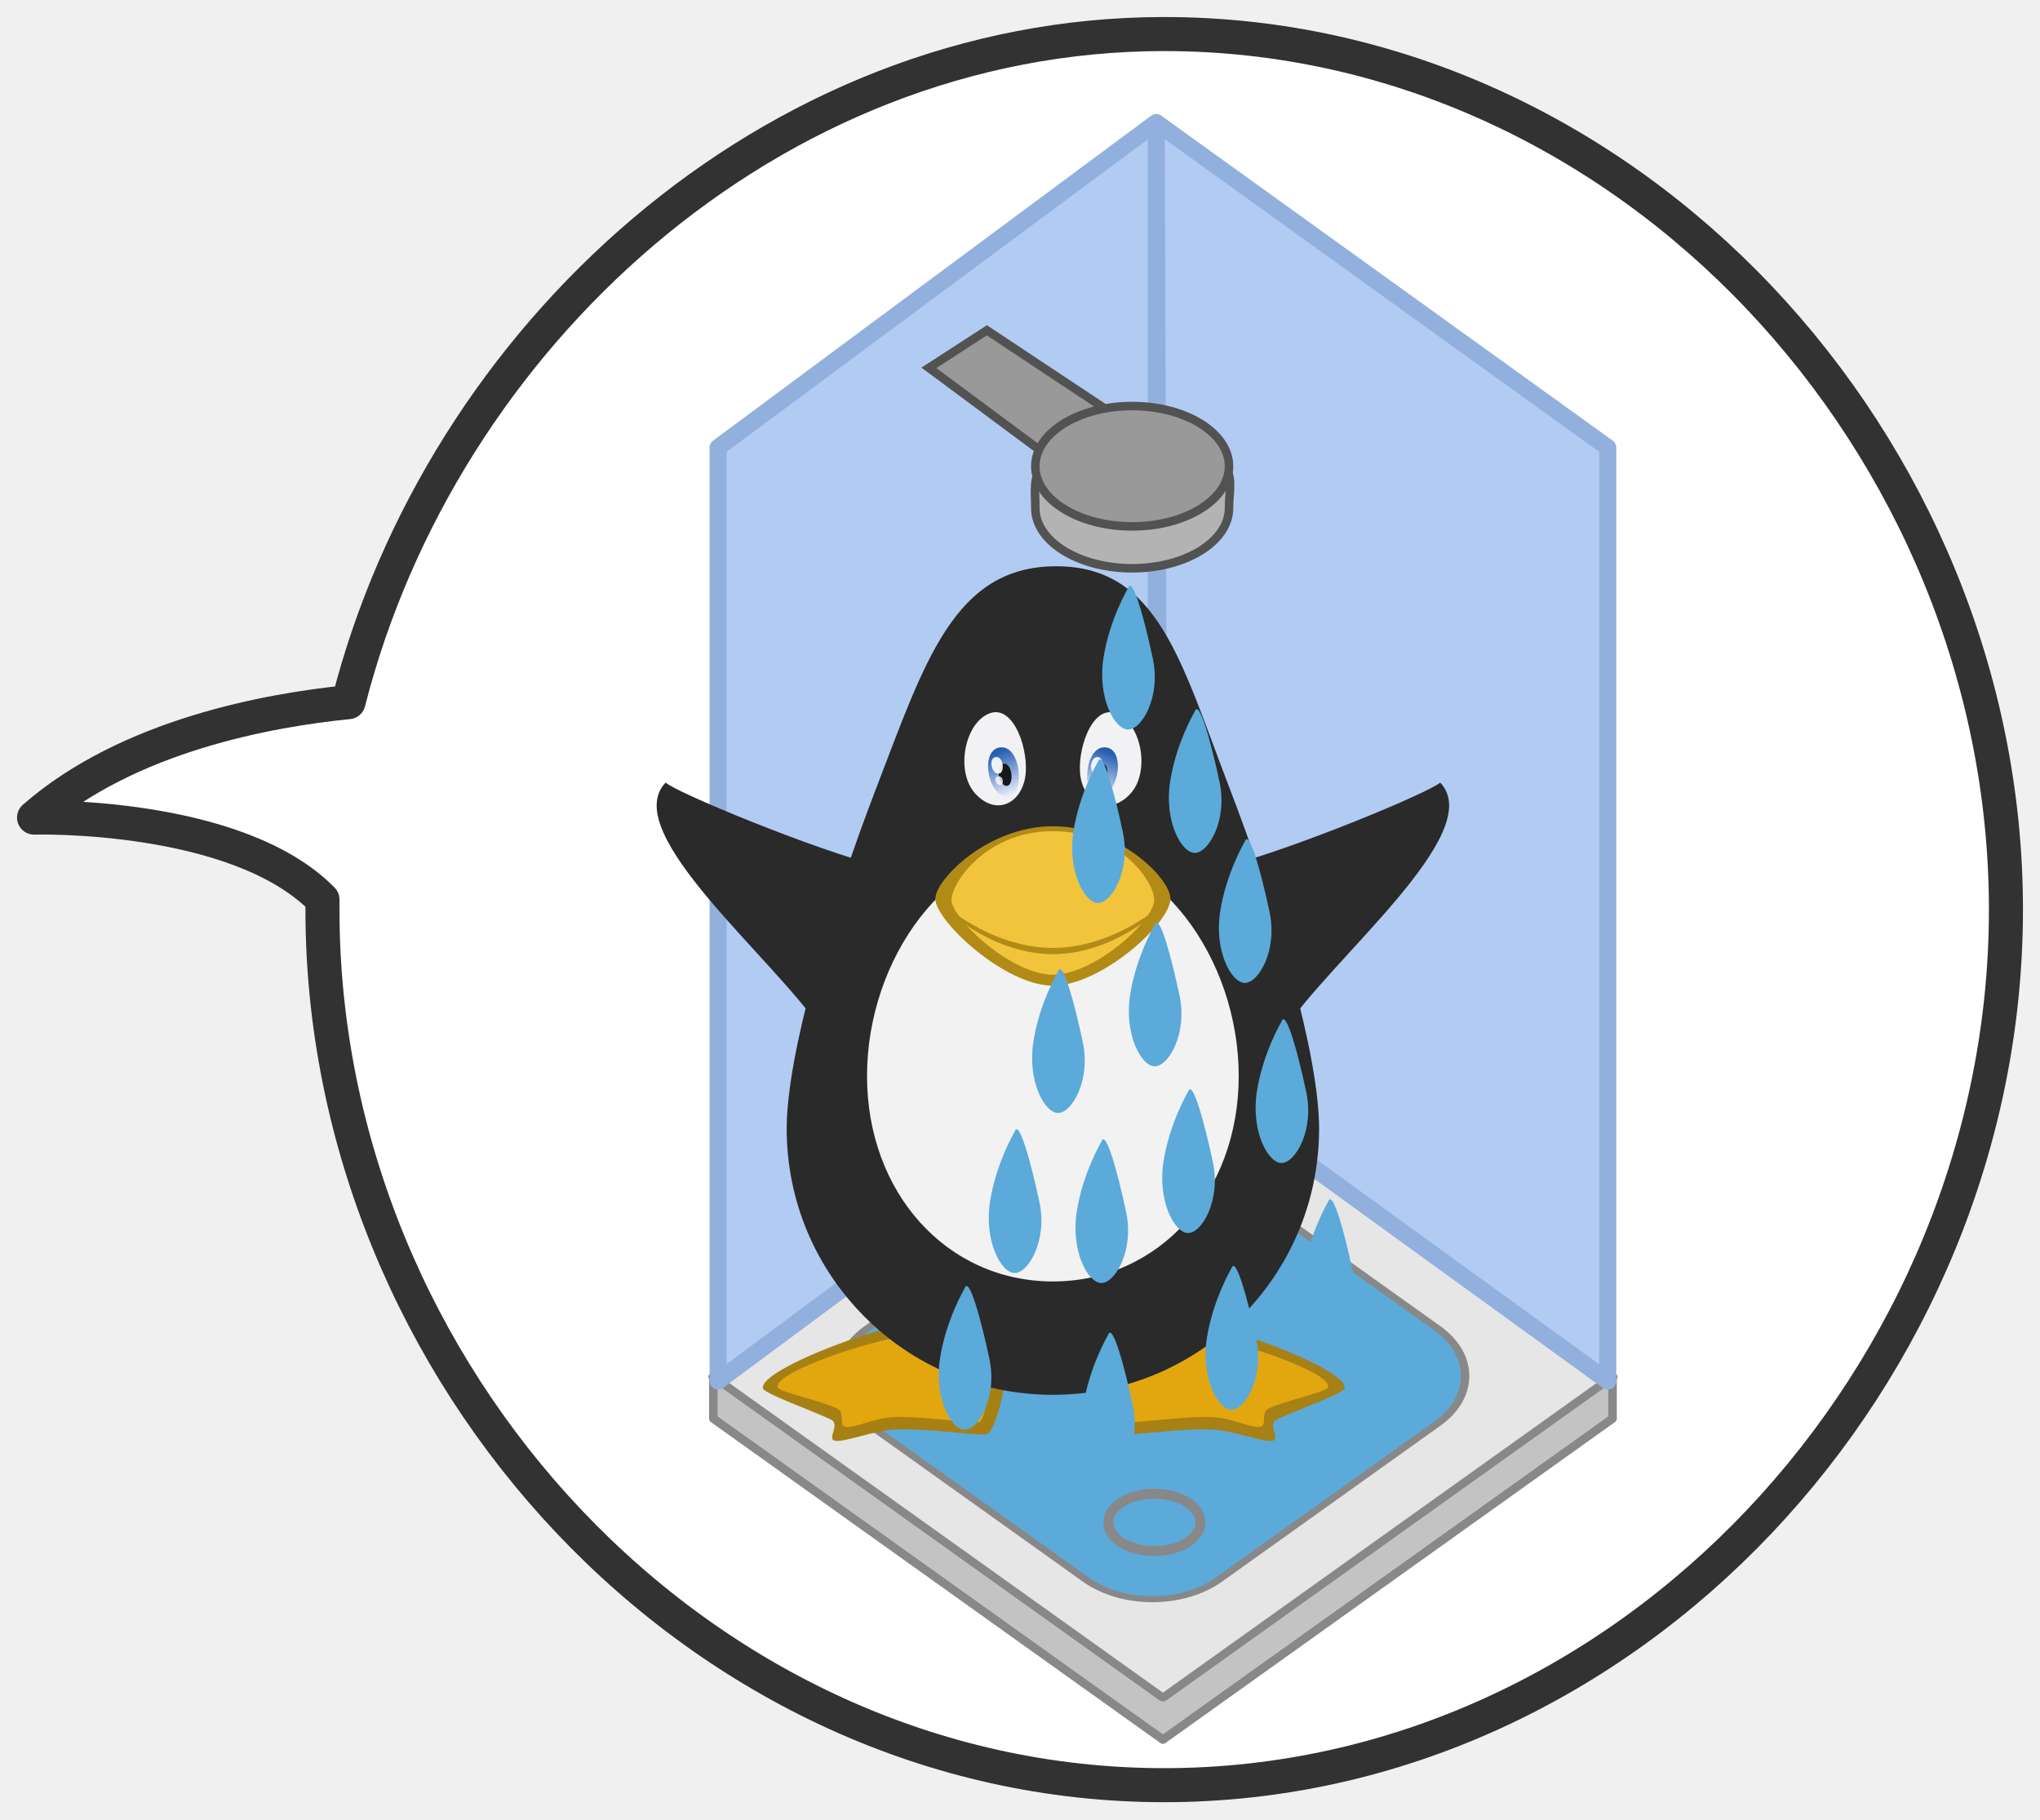
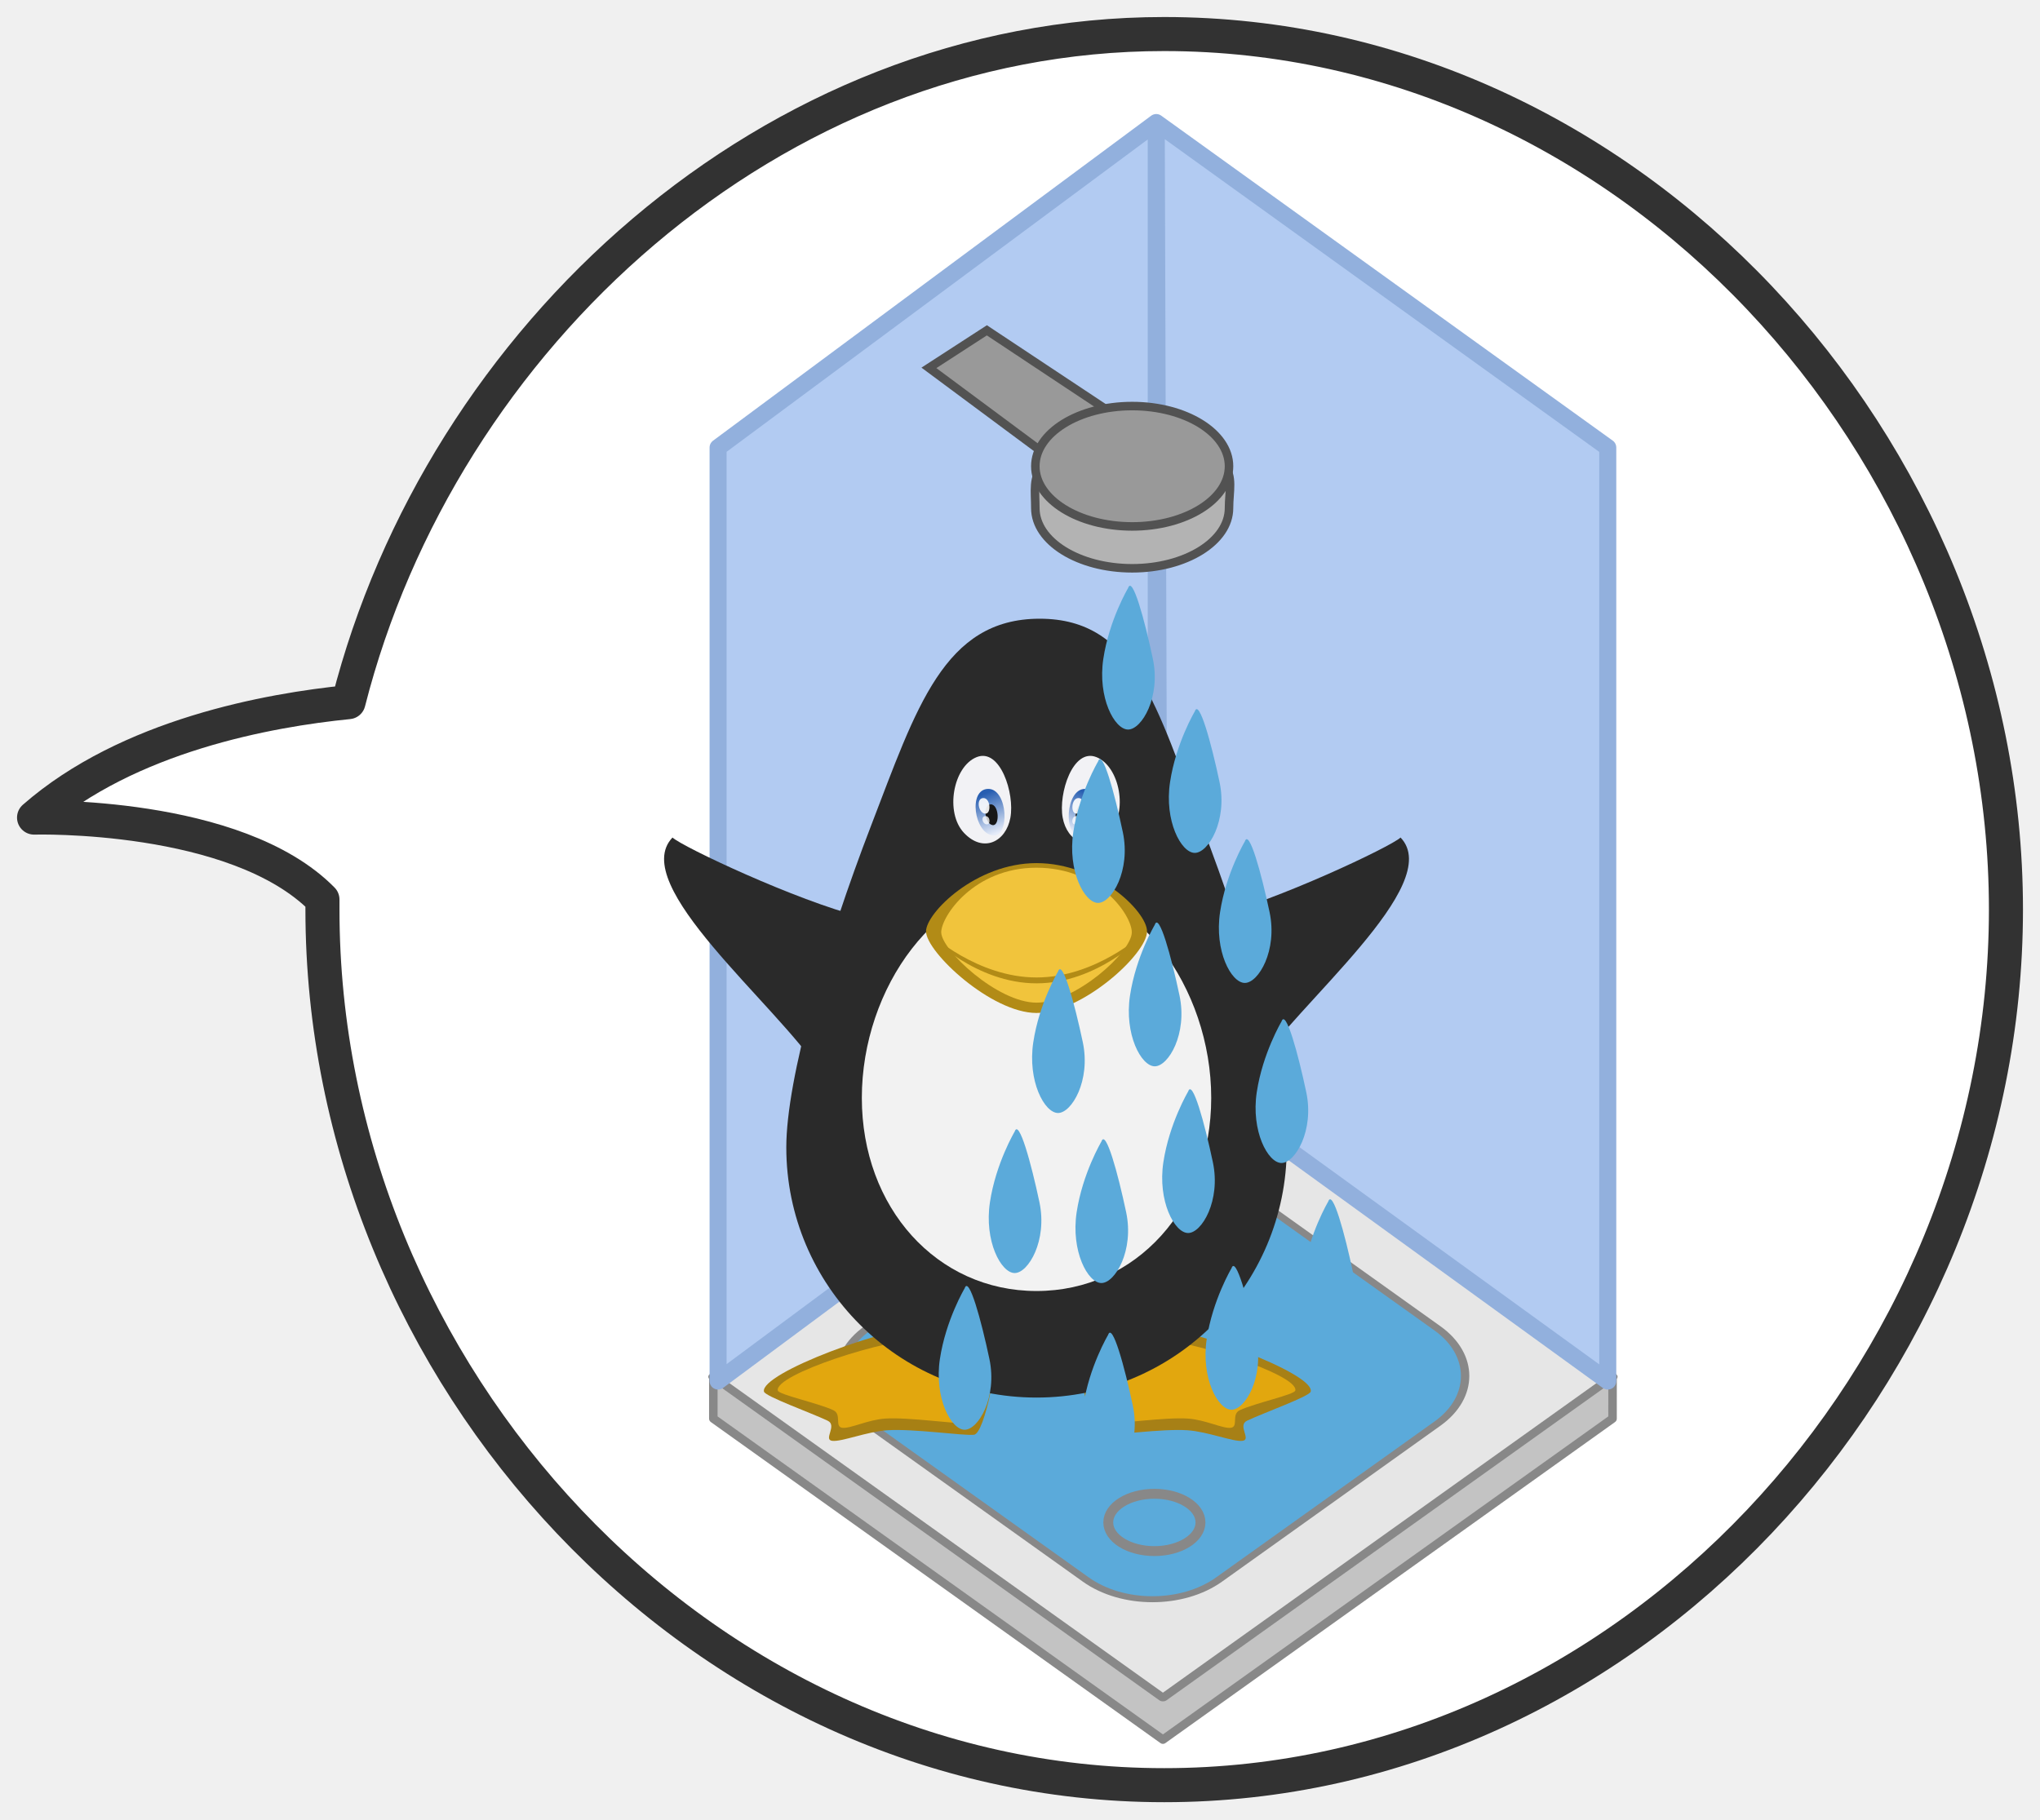
- <svg xmlns="http://www.w3.org/2000/svg" xmlns:xlink="http://www.w3.org/1999/xlink" id="svg1422" version="1.1" viewBox="0 0 119.813 106.875" height="106.875" width="119.813">
-   <defs id="defs1416">
+ <svg xmlns="http://www.w3.org/2000/svg" xmlns:xlink="http://www.w3.org/1999/xlink" id="svg7845" version="1.1" viewBox="0 0 119.813 106.875" height="106.875" width="119.813">
+   <defs id="defs7839">
+     <linearGradient y2="650.05" x2="945.679" y1="637.412" x1="940.963" gradientTransform="matrix(1 0 0 1.08592 0 -53.897)" gradientUnits="userSpaceOnUse" id="linearGradient7705" xlink:href="#a-33" />
    <linearGradient id="a-33">
      <stop style="stop-color:#275eb1;stop-opacity:1" offset="0" id="stop6220" />
      <stop style="stop-color:#e6ecf9;stop-opacity:1" offset="1" id="stop6222" />
    </linearGradient>
-     <linearGradient xlink:href="#a-33" id="b-4" x1="940.963" y1="637.412" x2="945.679" y2="650.05" gradientUnits="userSpaceOnUse" gradientTransform="matrix(1 0 0 1.08592 0 -53.897)" />
-     <linearGradient xlink:href="#a-33" id="c-3" x1="940.963" y1="637.412" x2="945.679" y2="650.05" gradientUnits="userSpaceOnUse" gradientTransform="matrix(-1 0 0 1.08592 1919.998 -53.897)" />
-     <linearGradient xlink:href="#a-33" id="b-4-7" x1="940.963" y1="637.412" x2="945.679" y2="650.05" gradientUnits="userSpaceOnUse" gradientTransform="matrix(1 0 0 1.08592 0 -53.897)" />
-     <linearGradient xlink:href="#a-33" id="c-3-4" x1="940.963" y1="637.412" x2="945.679" y2="650.05" gradientUnits="userSpaceOnUse" gradientTransform="matrix(-1 0 0 1.08592 1919.998 -53.897)" />
-     <radialGradient xlink:href="#a-3-0" id="b-9-6" gradientUnits="userSpaceOnUse" gradientTransform="matrix(.21587 0 0 .2164 361.59 676.349)" cx="967.83" cy="-221.86" r="154.61" />
-     <radialGradient id="a-3-0" gradientUnits="userSpaceOnUse" cy="-221.86" cx="967.83" gradientTransform="matrix(.5718 0 0 .5535 -64.791 169.406)" r="154.61">
-       <stop id="stop3-6" style="stop-color:#fdeba7;stop-opacity:1" stop-color="#fff6d5" offset="0" />
-       <stop id="stop5-2" style="stop-color:#fad538;stop-opacity:1" stop-color="#ffd42a" offset=".685" />
-       <stop id="stop7-6" style="stop-color:#fcb483;stop-opacity:1" stop-color="#ffb380" offset="1" />
-     </radialGradient>
+     <linearGradient y2="650.05" x2="945.679" y1="637.412" x1="940.963" gradientTransform="matrix(-1 0 0 1.08592 1919.998 -53.897)" gradientUnits="userSpaceOnUse" id="linearGradient7707" xlink:href="#a-33" />
  </defs>
-   <g transform="translate(-927.194 -407.386)" id="layer1">
-     <g id="g6143-6" style="display:inline;fill:#fff;fill-opacity:1;stroke:#323232;stroke-width:1.802;stroke-linecap:round;stroke-linejoin:round;stroke-miterlimit:4;stroke-dasharray:none;stroke-dashoffset:0;stroke-opacity:1;enable-background:new" transform="translate(928.194 410.386)">
+   <g transform="translate(-404.764 -600.371)" id="layer1">
+     <g id="g6143-6" style="display:inline;fill:#fff;fill-opacity:1;stroke:#323232;stroke-width:1.802;stroke-linecap:round;stroke-linejoin:round;stroke-miterlimit:4;stroke-dasharray:none;stroke-dashoffset:0;stroke-opacity:1;enable-background:new" transform="translate(405.764 603.371)">
      <path id="path6141-2" style="fill:#fff;fill-opacity:1;stroke:#323232;stroke-width:2;stroke-linecap:round;stroke-linejoin:round;stroke-miterlimit:4;stroke-dasharray:none;stroke-dashoffset:0;stroke-opacity:1" d="M722.875 227.969c-23.081 0-42.47 17.852-47.906 39.25-4.664.464-12.95 1.952-18.469 6.781 0 0 11.873-.334 16.938 4.813-.002.199 0 .393 0 .593 0 27.29 22.147 51.438 49.437 51.438s49.437-24.148 49.438-51.438c0-27.29-22.148-51.437-49.438-51.437z" transform="translate(-655.5 -228.969)" />
    </g>
-     <g id="g6175-8" transform="matrix(1.10813 0 0 1.10813 206.615 128.2)" style="display:inline;stroke-width:.902;enable-background:new">
+     <g id="g6175-8" transform="matrix(1.10813 0 0 1.10813 -315.815 321.186)" style="display:inline;stroke-width:.902;enable-background:new">
      <path style="fill:#c3c3c3;fill-opacity:1;stroke:#888;stroke-width:.451;stroke-linejoin:round;stroke-miterlimit:4;stroke-dasharray:none;stroke-opacity:1" d="M688.073 327.15v-2.22h47.66l-.001 2.22-23.83 17.019z" id="rect6145-4" />
      <rect id="rect6147-7" style="fill:#e6e6e6;fill-opacity:1;stroke:#888;stroke-width:.464;stroke-linejoin:round;stroke-miterlimit:4;stroke-dasharray:none;stroke-opacity:1" width="29.283" height="29.283" x="143.214" y="702.311" transform="scale(1.15086 .8219) rotate(-45)" />
      <path id="path6149-2" style="fill:#b2cbf2;fill-opacity:1;stroke:#92b0dd;stroke-width:.902;stroke-linejoin:round;stroke-miterlimit:4;stroke-dasharray:none;stroke-opacity:1" d="M688.325 325.159v-49.49l23.223-17.23v49.489l-23.223 17.23zm47.154 0-23.774-17.231-.157-49.489 23.931 17.23z" />
      <g id="g6157-4" style="display:inline;stroke:#525252;stroke-width:.451;stroke-miterlimit:4;stroke-dasharray:none;stroke-opacity:1;enable-background:new">
        <path id="path6151-0" transform="translate(-797.141 -175.545) scale(.90999)" style="fill:#999;fill-opacity:1;stroke:#525252;stroke-width:.496;stroke-miterlimit:4;stroke-dasharray:none;stroke-opacity:1" d="m1656.763 494.795-8.71-5.779-3.376 2.187 9.015 6.693z" />
        <path transform="matrix(-1.10977 0 0 1.10977 2559.01 -282.094)" style="fill:#b3b3b3;fill-opacity:1;stroke:#525252;stroke-width:.407;stroke-linecap:round;stroke-linejoin:round;stroke-miterlimit:4;stroke-dasharray:none;stroke-dashoffset:0;stroke-opacity:1" d="M1670.5 505.487c0 1.588-2.07 2.875-4.625 2.875-2.554 0-4.625-1.287-4.625-2.875s-.876-2.954 4.625-2.875c5.182.075 4.625 1.287 4.625 2.875z" id="path6153-6" />
        <ellipse id="path6155-2" style="fill:#999;fill-opacity:1;stroke:#525252;stroke-width:.407;stroke-linecap:round;stroke-linejoin:round;stroke-miterlimit:4;stroke-dasharray:none;stroke-dashoffset:0;stroke-opacity:1" transform="matrix(-1.10977 0 0 1.10977 2559.01 -284.314)" cx="1665.875" cy="505.487" rx="4.625" ry="2.875" />
      </g>
      <g id="g6173-9" transform="translate(-.95 .633)" style="fill:#5baada;fill-opacity:1;stroke:#888;stroke-width:.902;stroke-opacity:1">
        <rect id="rect6169-9" ry="4.341" rx="4.341" style="display:inline;fill:#5baada;fill-opacity:1;stroke:#888;stroke-width:.386;stroke-opacity:1;enable-background:new" width="22.908" height="22.908" x="147.223" y="705.161" transform="scale(1.15086 .8219) rotate(-45)" />
        <ellipse id="path6171-0" transform="scale(-1 1)" style="display:inline;fill:#5baada;fill-opacity:1;stroke:#888;stroke-width:.524;stroke-linecap:round;stroke-linejoin:round;stroke-miterlimit:4;stroke-dasharray:none;stroke-dashoffset:0;stroke-opacity:1;enable-background:new" cx="-712.399" cy="332.022" rx="2.444" ry="1.519" />
      </g>
    </g>
-     <g style="display:inline;stroke-width:.646;enable-background:new" id="g6311-8" transform="translate(958.085 435.399) scale(1.54721)">
-       <path id="path6230-1" transform="translate(-22.195 -40.434) scale(.11538)" d="M402.557 627.341c15.456-.127 60.592 16.71 59.134 23.104-.38 1.666-16.173 7.307-22.291 10.19-3.492 1.644 1.643 6.652-1.605 7.052-3.247.4-12.102-3.213-19.214-3.703-9.139-.63-26.51 1.963-30.385 1.576-3.876-.386-8.974-28.106-6.811-29.11 6.421-2.959 16.604-8.772 21.172-9.109z" style="display:inline;opacity:.99;fill:#a78014;fill-opacity:1;stroke:none;stroke-width:.646" />
-       <path id="path6232-2" transform="translate(-22.195 -40.434) scale(.11538)" d="M329.454 627.342c-15.455-.127-60.591 16.71-59.133 23.104.38 1.666 16.172 7.307 22.29 10.189 3.492 1.645-1.643 6.652 1.605 7.053 3.248.4 12.102-3.213 19.214-3.703 9.139-.63 26.51 1.962 30.386 1.576 3.875-.386 8.974-28.106 6.81-29.111-6.42-2.958-16.604-8.77-21.172-9.108z" style="display:inline;fill:#a78014;fill-opacity:1;stroke:none;stroke-width:.646" />
-       <g id="g6238-8" style="display:inline;stroke-width:.646">
-         <path id="path6234-9" transform="translate(-90.8 -63.146) scale(.11538)" style="display:inline;fill:#e2a70e;fill-opacity:1;stroke:none;stroke-width:.646" d="M921.346 828.775c-13.481-.111-52.851 12.575-51.58 18.152.332 1.453 14.107 4.373 19.444 6.887 3.046 1.435.311 5.803 3.144 6.152 2.833.35 8.811-2.802 15.015-3.23 7.971-.549 25.123 1.968 28.504 1.63 3.38-.336 3.827-22.77 1.94-23.647-5.6-2.58-12.483-5.65-16.467-5.944z" />
-         <path id="path6236-3" transform="translate(-90.8 -63.146) scale(.11538)" style="display:inline;fill:#e2a70e;fill-opacity:1;stroke:none;stroke-width:.646" d="M999.311 828.775c13.482-.111 52.851 12.575 51.58 18.152-.332 1.453-14.107 4.373-19.443 6.887-3.046 1.435-.312 5.803-3.144 6.152-2.833.35-8.812-2.802-15.016-3.23-7.97-.549-25.123 1.968-28.503 1.63-3.38-.336-3.828-22.77-1.941-23.647 5.6-2.58 12.483-5.65 16.467-5.944z" />
+     <g transform="translate(-63.129 117)" id="g7531-1" style="display:inline">
+       <path style="display:inline;opacity:.99;fill:#a78014;fill-opacity:1;stroke:none;stroke-width:.115" d="M534.952 561.247c2.593-.022 10.168 2.804 9.923 3.877-.064.28-2.714 1.226-3.74 1.71-.587.276.275 1.116-.27 1.183-.545.067-2.03-.539-3.224-.621-1.534-.106-4.449.33-5.099.264-.65-.064-1.506-4.716-1.143-4.885 1.078-.496 2.786-1.472 3.553-1.528z" id="path13-3" />
+       <path style="display:inline;fill:#a78014;fill-opacity:1;stroke:none;stroke-width:.115" d="M522.685 561.247c-2.594-.021-10.168 2.804-9.923 3.877.063.28 2.713 1.226 3.74 1.71.586.276-.276 1.116.27 1.183.544.068 2.03-.539 3.224-.621 1.533-.106 4.448.33 5.099.264.65-.064 1.506-4.716 1.142-4.885-1.077-.496-2.786-1.471-3.552-1.528z" id="path15-8" />
+       <g transform="matrix(1.45439 0 0 1.45439 499.68 514.781)" style="display:inline;stroke-width:.688" id="g21-0">
+         <path d="M921.346 828.775c-13.481-.111-52.851 12.575-51.58 18.152.332 1.453 14.107 4.373 19.444 6.887 3.046 1.435.311 5.803 3.144 6.152 2.833.35 8.811-2.802 15.015-3.23 7.971-.549 25.123 1.968 28.504 1.63 3.38-.336 3.827-22.77 1.94-23.647-5.6-2.58-12.483-5.65-16.467-5.944z" style="display:inline;fill:#e2a70e;fill-opacity:1;stroke:none;stroke-width:.688" transform="translate(-90.8 -63.146) scale(.11538)" id="path17-9" />
+         <path d="M999.311 828.775c13.482-.111 52.851 12.575 51.58 18.152-.332 1.453-14.107 4.373-19.443 6.887-3.046 1.435-.312 5.803-3.144 6.152-2.833.35-8.812-2.802-15.016-3.23-7.97-.549-25.123 1.968-28.503 1.63-3.38-.336-3.828-22.77-1.941-23.647 5.6-2.58 12.483-5.65 16.467-5.944z" style="display:inline;fill:#e2a70e;fill-opacity:1;stroke:none;stroke-width:.688" transform="translate(-90.8 -63.146) scale(.11538)" id="path19-7" />
      </g>
-       <g id="g6246-6" style="display:inline;fill:#2a2a2a;fill-opacity:1;stroke-width:.646">
-         <path id="path6240-8" transform="translate(-90.763 -63.146) scale(.11538)" style="color:#000;display:inline;overflow:visible;visibility:visible;fill:#2a2a2a;fill-opacity:1;fill-rule:nonzero;stroke:none;stroke-width:.323;marker:none;enable-background:accumulate" d="M1047.58 761.802c0 48.37-39.21 87.581-87.58 87.581s-87.58-39.211-87.58-87.58c0-24.185 13.802-71.41 29.651-112.587 15.85-41.178 25.492-72.5 59.033-72.5 33.542 0 40.976 31.322 56.825 72.5 15.849 41.178 29.652 88.402 29.652 112.586z" />
-         <path id="path6242-0" style="fill:#2a2a2a;fill-opacity:1;stroke:none;stroke-width:.075" d="M26.428 14.824c2.654-.666 7.885-2.847 8.275-3.215 1.82 1.9-4.18 6.708-5.978 9.472-1.027 1.579-2.811-5.912-2.298-6.257z" />
-         <path id="path6244-2" style="display:inline;fill:#2a2a2a;fill-opacity:1;stroke:none;stroke-width:.075" d="M13.576 14.824c-2.654-.666-7.885-2.847-8.275-3.215-1.82 1.9 4.18 6.708 5.978 9.472 1.026 1.579 2.811-5.912 2.297-6.257z" />
+       <g transform="matrix(1.45439 0 0 1.45439 499.68 514.781)" style="display:inline;fill:#2a2a2a;fill-opacity:1;stroke-width:.688" id="g29-9">
+         <path d="M1047.58 761.802c0 48.37-39.21 87.581-87.58 87.581s-87.58-39.211-87.58-87.58c0-24.185 13.802-71.41 29.651-112.587 15.85-41.178 25.492-72.5 59.033-72.5 33.542 0 40.976 31.322 56.825 72.5 15.849 41.178 29.652 88.402 29.652 112.586z" style="color:#000;display:inline;overflow:visible;visibility:visible;fill:#2a2a2a;fill-opacity:1;fill-rule:nonzero;stroke:none;stroke-width:.344;marker:none;enable-background:accumulate" transform="translate(-90.763 -63.146) scale(.11538)" id="path23-9" />
+         <path d="M27.052 15.449c2.655-.666 7.261-2.847 7.65-3.215 1.82 1.9-4.18 6.707-5.977 9.472-1.027 1.579-2.187-5.912-1.673-6.257z" style="fill:#2a2a2a;fill-opacity:1;stroke:none;stroke-width:.079" id="path25-3" />
+         <path d="M12.951 15.449c-2.654-.666-7.26-2.847-7.65-3.215-1.82 1.9 4.18 6.707 5.978 9.472 1.026 1.579 2.186-5.912 1.672-6.257z" style="display:inline;fill:#2a2a2a;fill-opacity:1;stroke:none;stroke-width:.079" id="path27-2" />
      </g>
-       <path id="path6248-1" transform="translate(-22.195 -40.434) scale(.11538)" d="M426.857 547.626c0 38.441-26.27 67.604-61.143 67.604-34.873 0-61.143-29.163-61.143-67.604s26.27-75.604 61.143-75.604c34.873 0 61.143 37.163 61.143 75.604z" style="color:#000;display:inline;overflow:visible;visibility:visible;fill:#f2f2f2;fill-opacity:1;fill-rule:nonzero;stroke:none;stroke-width:.323;marker:none;enable-background:accumulate" />
-       <path id="path6250-0" transform="translate(-22.195 -40.434) scale(.11538)" d="M404.388 489.33c0 7.977-22.814 28.567-38.674 28.567s-38.673-21.38-38.673-28.568c0-6.377 17.315-23.901 38.673-23.901 21.359 0 38.674 17.003 38.674 23.901z" style="color:#000;display:inline;overflow:visible;visibility:visible;fill:#b28b16;fill-opacity:1;fill-rule:nonzero;stroke:none;stroke-width:.323;marker:none;enable-background:accumulate" />
-       <path id="path6252-5" transform="translate(-22.195 -40.434) scale(.11538)" d="M399.065 489.65c0 6.88-19.674 24.636-33.35 24.636-13.678 0-33.351-18.438-33.351-24.636 0-5.5 11.32-22.612 33.35-22.612s33.35 16.663 33.35 22.612z" style="color:#000;display:inline;overflow:visible;visibility:visible;fill:#f1c43c;fill-opacity:1;fill-rule:nonzero;stroke:none;stroke-width:.323;marker:none;enable-background:accumulate" />
-       <path id="path6254-1" transform="translate(-22.195 -40.434) scale(.11538)" d="m328.433 490.146-.062.72s16.043 16.655 37.343 16.655c21.3 0 37.344-16.656 37.344-16.656l-.062-.719s-16.505 15.323-37.282 15.323c-20.776 0-37.281-15.323-37.281-15.323z" style="color:#000;font-style:normal;font-variant:normal;font-weight:400;font-stretch:normal;font-size:medium;line-height:normal;font-family:Sans;-inkscape-font-specification:Sans;text-indent:0;text-align:start;text-decoration:none;text-decoration-line:none;letter-spacing:normal;word-spacing:normal;text-transform:none;writing-mode:lr-tb;direction:ltr;baseline-shift:baseline;text-anchor:start;display:inline;overflow:visible;visibility:visible;fill:#b28b16;fill-opacity:1;stroke:none;stroke-width:.646px;marker:none;enable-background:accumulate" />
-       <g id="g6276-1" style="display:inline;stroke-width:.646">
-         <path id="path6256-0" transform="translate(-90.759 -63.146) scale(.11538)" style="fill:#f2f2f5;fill-opacity:1;stroke:none;stroke-width:.646" d="M939.016 625.167c8.223-3.274 13.362 12.734 11.801 21.21-1.56 8.477-9.504 12.463-16.25 5.307-6.746-7.157-3.775-23.242 4.449-26.517z" />
-         <path id="path6258-8" transform="translate(-90.759 -63.146) scale(.11538)" style="display:inline;fill:url(#b-4-7);fill-opacity:1;stroke:none;stroke-width:.646" d="M942.972 636.293c6.989-.193 7.867 17.204 1.526 16.26-6.34-.943-8.514-16.066-1.526-16.26z" />
-         <path id="path6260-5" transform="translate(-90.759 -63.146) scale(.11538)" style="fill:#171717;fill-opacity:1;stroke:none;stroke-width:.646" d="M943.913 641.709c2.95-.087 3.321 7.675.645 7.254-2.677-.42-3.595-7.168-.645-7.254z" />
-         <path id="path6262-0" transform="translate(-90.759 -63.146) scale(.11538)" style="display:inline;fill:#f2f2f5;fill-opacity:1;stroke:none;stroke-width:.646" d="M980.92 625.167c-8.223-3.274-13.361 12.734-11.8 21.21 1.56 8.477 9.504 12.463 16.25 5.307 6.746-7.157 3.774-23.242-4.449-26.517z" />
-         <path id="path6264-6" transform="translate(-90.759 -63.146) scale(.11538)" style="display:inline;fill:url(#c-3-4);fill-opacity:1;stroke:none;stroke-width:.646" d="M977.026 636.293c-6.989-.193-7.868 17.204-1.526 16.26 6.34-.943 8.514-16.066 1.526-16.26z" />
-         <path id="path6266-4" transform="translate(-90.759 -63.146) scale(.11538)" style="display:inline;fill:#171717;fill-opacity:1;stroke:none;stroke-width:.646" d="M976.087 641.709c-2.95-.087-3.321 7.675-.645 7.254 2.677-.42 3.595-7.168.645-7.254z" />
-         <path id="path6268-6" transform="translate(-90.759 -63.146) scale(.11538)" style="display:inline;fill:#fff;fill-opacity:.902;stroke:none;stroke-width:.646" d="M941.33 639.5c2.594-.066 2.92 5.77.566 5.453-2.354-.317-3.16-5.389-.566-5.454z" />
-         <path id="path6270-2" transform="translate(-90.759 -63.146) scale(.11538)" style="display:inline;fill:#fff;fill-opacity:.767;stroke:none;stroke-width:.646" d="M942.1 645.818c1.704-.034 1.918 3.048.372 2.88-1.547-.167-2.077-2.846-.373-2.88z" />
-         <path id="path6272-5" transform="translate(-90.759 -63.146) scale(.11538)" style="display:inline;fill:#fff;fill-opacity:.902;stroke:none;stroke-width:.646" d="M974.668 639.5c-2.594-.066-2.92 5.77-.566 5.453 2.354-.317 3.16-5.389.566-5.454z" />
-         <path id="path6274-8" transform="translate(-90.759 -63.146) scale(.11538)" style="display:inline;fill:#fff;fill-opacity:.767;stroke:none;stroke-width:.646" d="M973.898 645.818c-1.704-.034-1.919 3.048-.372 2.88 1.547-.167 2.077-2.846.372-2.88z" />
+       <path style="color:#000;display:inline;overflow:visible;visibility:visible;fill:#f2f2f2;fill-opacity:1;fill-rule:nonzero;stroke:none;stroke-width:.058;marker:none;enable-background:accumulate" d="M539.03 547.87c0 6.45-4.409 11.345-10.26 11.345-5.853 0-10.26-4.894-10.26-11.345 0-6.45 4.407-12.687 10.26-12.687 5.851 0 10.26 6.236 10.26 12.687z" id="path31-4" />
+       <path style="color:#000;display:inline;overflow:visible;visibility:visible;fill:#b28b16;fill-opacity:1;fill-rule:nonzero;stroke:none;stroke-width:.058;marker:none;enable-background:accumulate" d="M535.26 538.088c0 1.338-3.83 4.793-6.49 4.793-2.662 0-6.49-3.587-6.49-4.794 0-1.07 2.905-4.01 6.49-4.01 3.584 0 6.49 2.853 6.49 4.01z" id="path33-3" />
+       <path style="color:#000;display:inline;overflow:visible;visibility:visible;fill:#f1c43c;fill-opacity:1;fill-rule:nonzero;stroke:none;stroke-width:.058;marker:none;enable-background:accumulate" d="M534.366 538.141c0 1.155-3.302 4.134-5.597 4.134-2.295 0-5.596-3.094-5.596-4.134 0-.923 1.9-3.794 5.596-3.794 3.697 0 5.597 2.796 5.597 3.794z" id="path35-7" />
+       <path style="color:#000;font-style:normal;font-variant:normal;font-weight:400;font-stretch:normal;font-size:medium;line-height:normal;font-family:Sans;-inkscape-font-specification:Sans;text-indent:0;text-align:start;text-decoration:none;text-decoration-line:none;letter-spacing:normal;word-spacing:normal;text-transform:none;writing-mode:lr-tb;direction:ltr;baseline-shift:baseline;text-anchor:start;display:inline;overflow:visible;visibility:visible;fill:#b28b16;fill-opacity:1;stroke:none;stroke-width:.115px;marker:none;enable-background:accumulate" d="m522.513 538.225-.01.12s2.692 2.795 6.267 2.795c3.574 0 6.266-2.795 6.266-2.795l-.01-.12s-2.77 2.57-6.256 2.57c-3.487 0-6.256-2.57-6.256-2.57z" id="path37-1" />
+       <g transform="matrix(1.45439 0 0 1.45439 499.68 514.781)" style="display:inline;stroke-width:.688" id="g59-2">
+         <path d="M939.016 625.167c8.223-3.274 13.362 12.734 11.801 21.21-1.56 8.477-9.504 12.463-16.25 5.307-6.746-7.157-3.775-23.242 4.449-26.517z" style="fill:#f2f2f5;fill-opacity:1;stroke:none;stroke-width:.688" transform="translate(-90.759 -63.146) scale(.11538)" id="path39-2" />
+         <path d="M942.972 636.293c6.989-.193 7.867 17.204 1.526 16.26-6.34-.943-8.514-16.066-1.526-16.26z" style="display:inline;fill:url(#linearGradient7705);fill-opacity:1;stroke:none;stroke-width:.688" transform="translate(-90.759 -63.146) scale(.11538)" id="path41-0" />
+         <path d="M943.913 641.709c2.95-.087 3.321 7.675.645 7.254-2.677-.42-3.595-7.168-.645-7.254z" style="fill:#171717;fill-opacity:1;stroke:none;stroke-width:.688" transform="translate(-90.759 -63.146) scale(.11538)" id="path43-2" />
+         <path d="M980.92 625.167c-8.223-3.274-13.361 12.734-11.8 21.21 1.56 8.477 9.504 12.463 16.25 5.307 6.746-7.157 3.774-23.242-4.449-26.517z" style="display:inline;fill:#f2f2f5;fill-opacity:1;stroke:none;stroke-width:.688" transform="translate(-90.759 -63.146) scale(.11538)" id="path45-8-1" />
+         <path d="M977.026 636.293c-6.989-.193-7.868 17.204-1.526 16.26 6.34-.943 8.514-16.066 1.526-16.26z" style="display:inline;fill:url(#linearGradient7707);fill-opacity:1;stroke:none;stroke-width:.688" transform="translate(-90.759 -63.146) scale(.11538)" id="path47-8-7" />
+         <path d="M976.087 641.709c-2.95-.087-3.321 7.675-.645 7.254 2.677-.42 3.595-7.168.645-7.254z" style="display:inline;fill:#171717;fill-opacity:1;stroke:none;stroke-width:.688" transform="translate(-90.759 -63.146) scale(.11538)" id="path49-5" />
+         <path d="M941.33 639.5c2.594-.066 2.92 5.77.566 5.453-2.354-.317-3.16-5.389-.566-5.454z" style="display:inline;fill:#fff;fill-opacity:.902;stroke:none;stroke-width:.688" transform="translate(-90.759 -63.146) scale(.11538)" id="path51-6-1" />
+         <path d="M942.1 645.818c1.704-.034 1.918 3.048.372 2.88-1.547-.167-2.077-2.846-.373-2.88z" style="display:inline;fill:#fff;fill-opacity:.767;stroke:none;stroke-width:.688" transform="translate(-90.759 -63.146) scale(.11538)" id="path53-0-7" />
+         <path d="M974.668 639.5c-2.594-.066-2.92 5.77-.566 5.453 2.354-.317 3.16-5.389.566-5.454z" style="display:inline;fill:#fff;fill-opacity:.902;stroke:none;stroke-width:.688" transform="translate(-90.759 -63.146) scale(.11538)" id="path55-4-4" />
+         <path d="M973.898 645.818c-1.704-.034-1.919 3.048-.372 2.88 1.547-.167 2.077-2.846.372-2.88z" style="display:inline;fill:#fff;fill-opacity:.767;stroke:none;stroke-width:.688" transform="translate(-90.759 -63.146) scale(.11538)" id="path57-1" />
      </g>
    </g>
-     <g transform="matrix(1.10813 0 0 1.10813 239.289 -134.715)" style="display:inline;fill:#5baada;fill-opacity:1;stroke-width:.902" id="g6805">
+     <g transform="matrix(1.10813 0 0 1.10813 -283.142 58.27)" style="display:inline;fill:#5baada;fill-opacity:1;stroke-width:.902" id="g6805">
      <path id="path5847-0-4-8-3-1" d="M675.546 544.459c-.31 2.047.588 3.75 1.312 3.75.725 0 1.741-1.724 1.313-3.75-.438-2.072-1.086-4.44-1.313-3.75 0 0-1 1.678-1.312 3.75z" style="display:inline;opacity:1;fill:#5baada;fill-opacity:1;stroke:none;stroke-width:.902;stroke-linecap:butt;stroke-linejoin:round;stroke-miterlimit:4;stroke-dasharray:none;stroke-opacity:1" />
      <path id="path5847-0-4-8" d="M679.258 524.13c-.309 2.047.588 3.75 1.313 3.75s1.74-1.724 1.312-3.75c-.437-2.072-1.086-4.44-1.312-3.75 0 0-1 1.678-1.313 3.75z" style="display:inline;opacity:1;fill:#5baada;fill-opacity:1;stroke:none;stroke-width:.902;stroke-linecap:butt;stroke-linejoin:round;stroke-miterlimit:4;stroke-dasharray:none;stroke-opacity:1" />
      <path id="path5847-0-4-8-1" d="M682.794 530.67c-.31 2.048.587 3.75 1.312 3.75.725 0 1.74-1.724 1.313-3.75-.438-2.071-1.087-4.439-1.313-3.75 0 0-1 1.679-1.312 3.75z" style="display:inline;opacity:1;fill:#5baada;fill-opacity:1;stroke:none;stroke-width:.902;stroke-linecap:butt;stroke-linejoin:round;stroke-miterlimit:4;stroke-dasharray:none;stroke-opacity:1" />
      <path id="path5847-0-4-8-3" d="M677.667 533.322c-.309 2.047.588 3.75 1.313 3.75s1.74-1.724 1.312-3.75c-.437-2.071-1.086-4.44-1.312-3.75 0 0-1 1.679-1.313 3.75z" style="display:inline;opacity:1;fill:#5baada;fill-opacity:1;stroke:none;stroke-width:.902;stroke-linecap:butt;stroke-linejoin:round;stroke-miterlimit:4;stroke-dasharray:none;stroke-opacity:1" />
      <path id="path5847-0-4-8-1-1" d="M685.445 537.564c-.309 2.048.588 3.75 1.313 3.75s1.74-1.723 1.312-3.75c-.437-2.07-1.086-4.438-1.312-3.75 0 0-1 1.68-1.313 3.75z" style="display:inline;opacity:1;fill:#5baada;fill-opacity:1;stroke:none;stroke-width:.902;stroke-linecap:butt;stroke-linejoin:round;stroke-miterlimit:4;stroke-dasharray:none;stroke-opacity:1" />
      <path id="path5847-0-4-8-3-1-0" d="M680.672 541.984c-.309 2.048.588 3.75 1.313 3.75s1.74-1.724 1.312-3.75c-.437-2.071-1.086-4.439-1.312-3.75 0 0-1 1.679-1.313 3.75z" style="display:inline;opacity:1;fill:#5baada;fill-opacity:1;stroke:none;stroke-width:.902;stroke-linecap:butt;stroke-linejoin:round;stroke-miterlimit:4;stroke-dasharray:none;stroke-opacity:1" />
      <path id="path5847-0-4-8-1-1-3" d="M687.39 547.11c-.309 2.048.588 3.75 1.312 3.75.725 0 1.741-1.723 1.313-3.75-.438-2.07-1.086-4.438-1.313-3.75 0 0-1 1.68-1.312 3.75z" style="display:inline;opacity:1;fill:#5baada;fill-opacity:1;stroke:none;stroke-width:.902;stroke-linecap:butt;stroke-linejoin:round;stroke-miterlimit:4;stroke-dasharray:none;stroke-opacity:1" />
      <path id="path5847-0-4-8-1-1-4" d="M682.44 550.822c-.309 2.048.588 3.75 1.313 3.75s1.74-1.723 1.312-3.75c-.437-2.07-1.086-4.438-1.312-3.75 0 0-1 1.68-1.313 3.75z" style="display:inline;opacity:1;fill:#5baada;fill-opacity:1;stroke:none;stroke-width:.902;stroke-linecap:butt;stroke-linejoin:round;stroke-miterlimit:4;stroke-dasharray:none;stroke-opacity:1" />
      <path id="path5847-0-4-8-1-1-0" d="M673.248 552.944c-.31 2.048.587 3.75 1.312 3.75.725 0 1.74-1.724 1.313-3.75-.438-2.071-1.087-4.439-1.313-3.75 0 0-1 1.679-1.312 3.75z" style="display:inline;opacity:1;fill:#5baada;fill-opacity:1;stroke:none;stroke-width:.902;stroke-linecap:butt;stroke-linejoin:round;stroke-miterlimit:4;stroke-dasharray:none;stroke-opacity:1" />
      <path id="path5847-0-4-8-1-1-39" d="M677.844 553.474c-.309 2.048.588 3.75 1.313 3.75.724 0 1.74-1.724 1.312-3.75-.437-2.07-1.086-4.439-1.312-3.75 0 0-1 1.68-1.313 3.75z" style="display:inline;opacity:1;fill:#5baada;fill-opacity:1;stroke:none;stroke-width:.902;stroke-linecap:butt;stroke-linejoin:round;stroke-miterlimit:4;stroke-dasharray:none;stroke-opacity:1" />
      <path id="path5847-0-4-8-1-1-1" d="M689.865 556.656c-.31 2.048.587 3.75 1.312 3.75.725 0 1.74-1.724 1.313-3.75-.438-2.07-1.086-4.439-1.313-3.75 0 0-1 1.68-1.312 3.75z" style="display:inline;opacity:1;fill:#5baada;fill-opacity:1;stroke:none;stroke-width:.902;stroke-linecap:butt;stroke-linejoin:round;stroke-miterlimit:4;stroke-dasharray:none;stroke-opacity:1" />
      <path id="path5847-0-4-8-1-1-9" d="M684.738 560.192c-.309 2.048.588 3.75 1.313 3.75s1.74-1.724 1.312-3.75c-.437-2.071-1.086-4.439-1.312-3.75 0 0-1 1.679-1.313 3.75z" style="display:inline;opacity:1;fill:#5baada;fill-opacity:1;stroke:none;stroke-width:.902;stroke-linecap:butt;stroke-linejoin:round;stroke-miterlimit:4;stroke-dasharray:none;stroke-opacity:1" />
      <path id="path5847-0-4-8-1-1-6" d="M678.198 563.727c-.31 2.048.587 3.75 1.312 3.75.725 0 1.74-1.723 1.313-3.75-.438-2.07-1.087-4.438-1.313-3.75 0 0-1 1.68-1.312 3.75z" style="display:inline;opacity:1;fill:#5baada;fill-opacity:1;stroke:none;stroke-width:.902;stroke-linecap:butt;stroke-linejoin:round;stroke-miterlimit:4;stroke-dasharray:none;stroke-opacity:1" />
      <path id="path5847-0-4-8-1-1-93" d="M670.596 561.252c-.309 2.048.588 3.75 1.313 3.75s1.74-1.723 1.312-3.75c-.437-2.07-1.086-4.438-1.312-3.75 0 0-1 1.68-1.313 3.75z" style="display:inline;opacity:1;fill:#5baada;fill-opacity:1;stroke:none;stroke-width:.902;stroke-linecap:butt;stroke-linejoin:round;stroke-miterlimit:4;stroke-dasharray:none;stroke-opacity:1" />
    </g>
  </g>
</svg>
